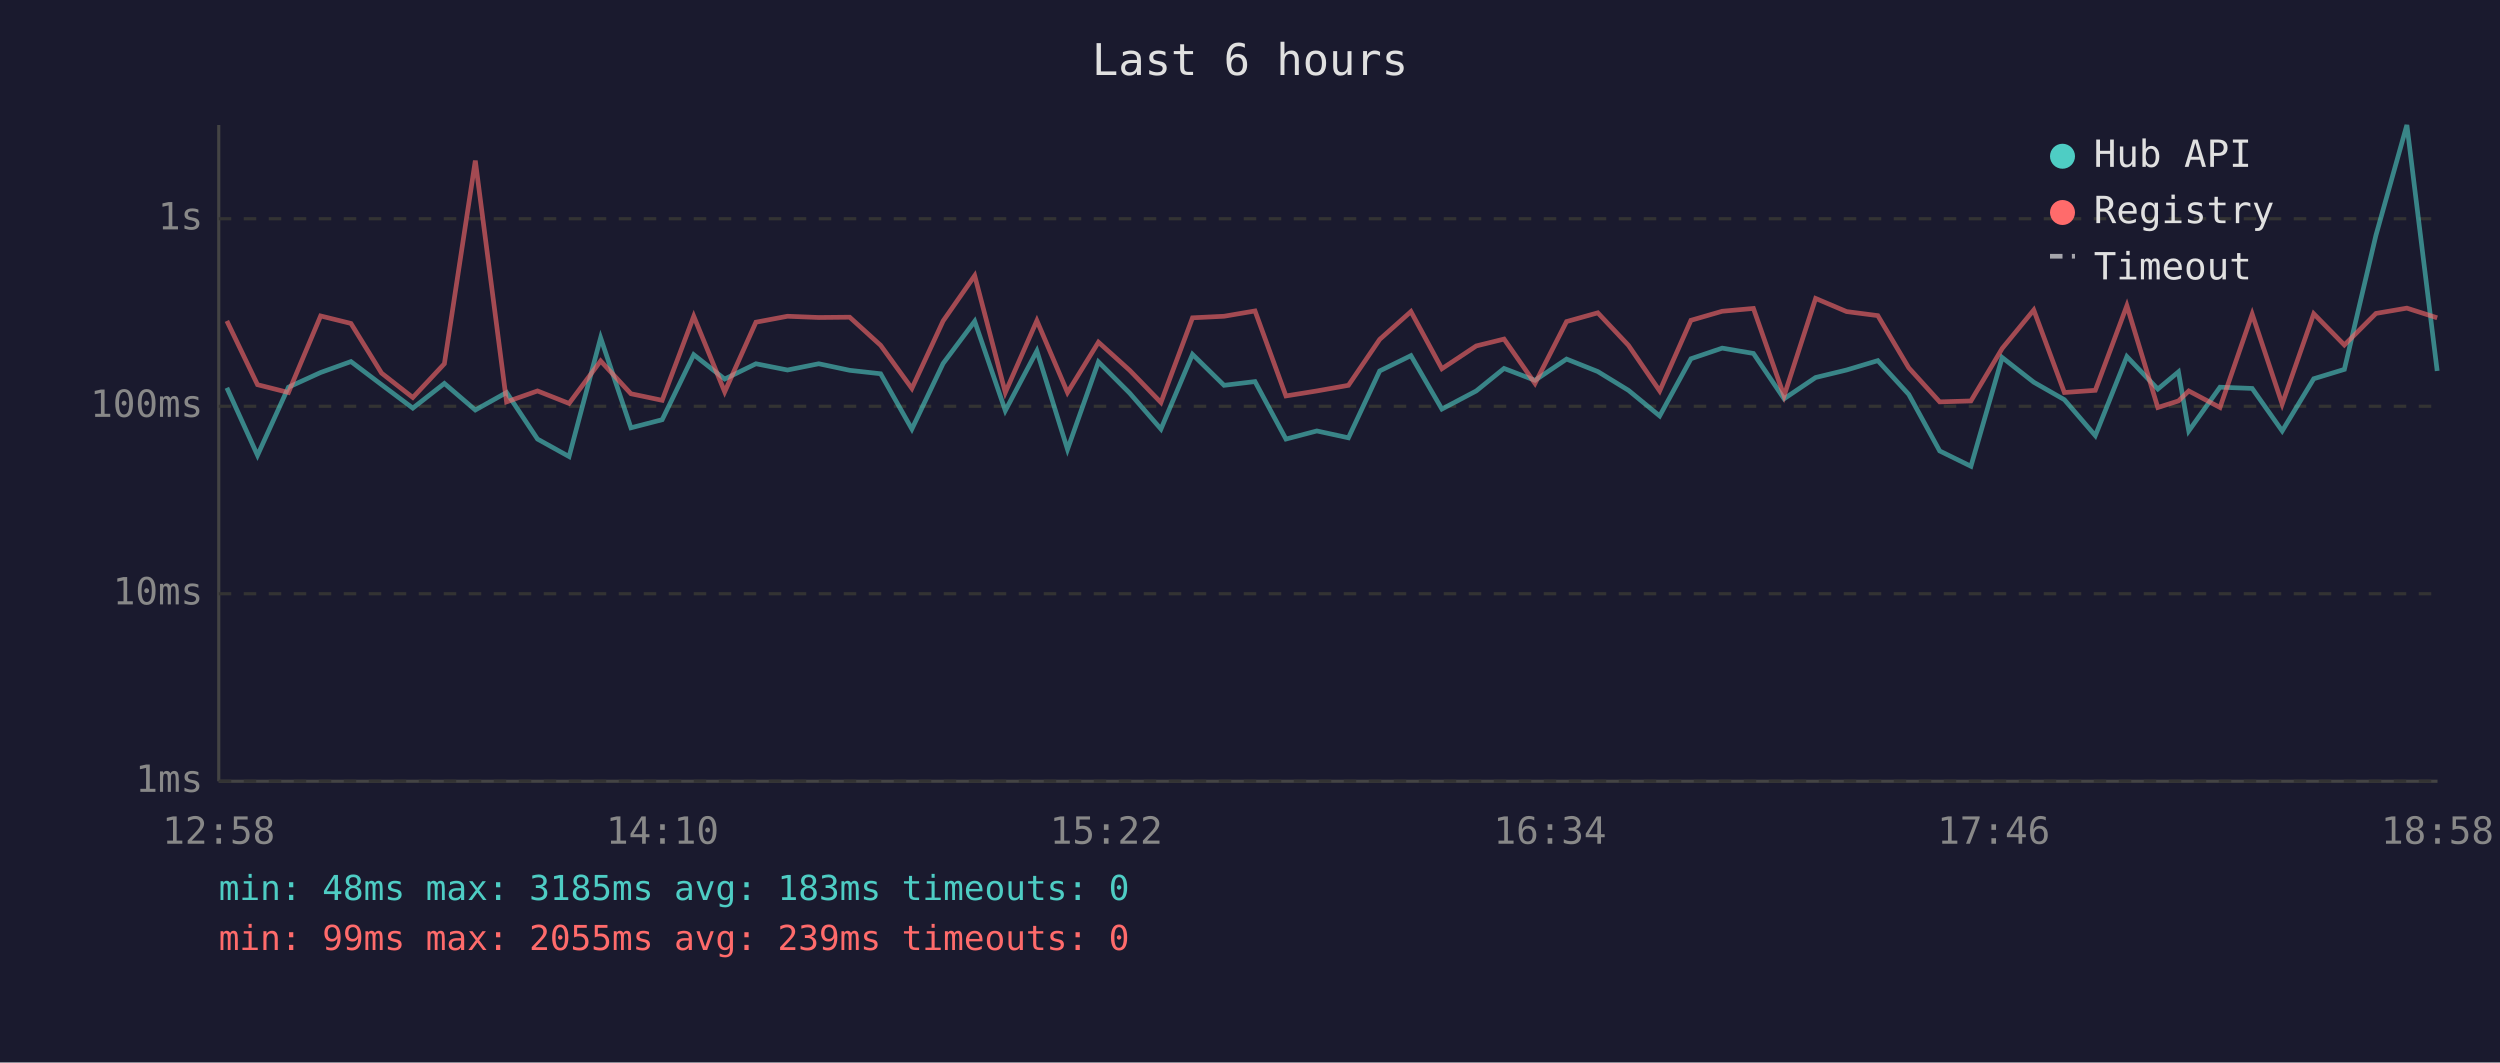
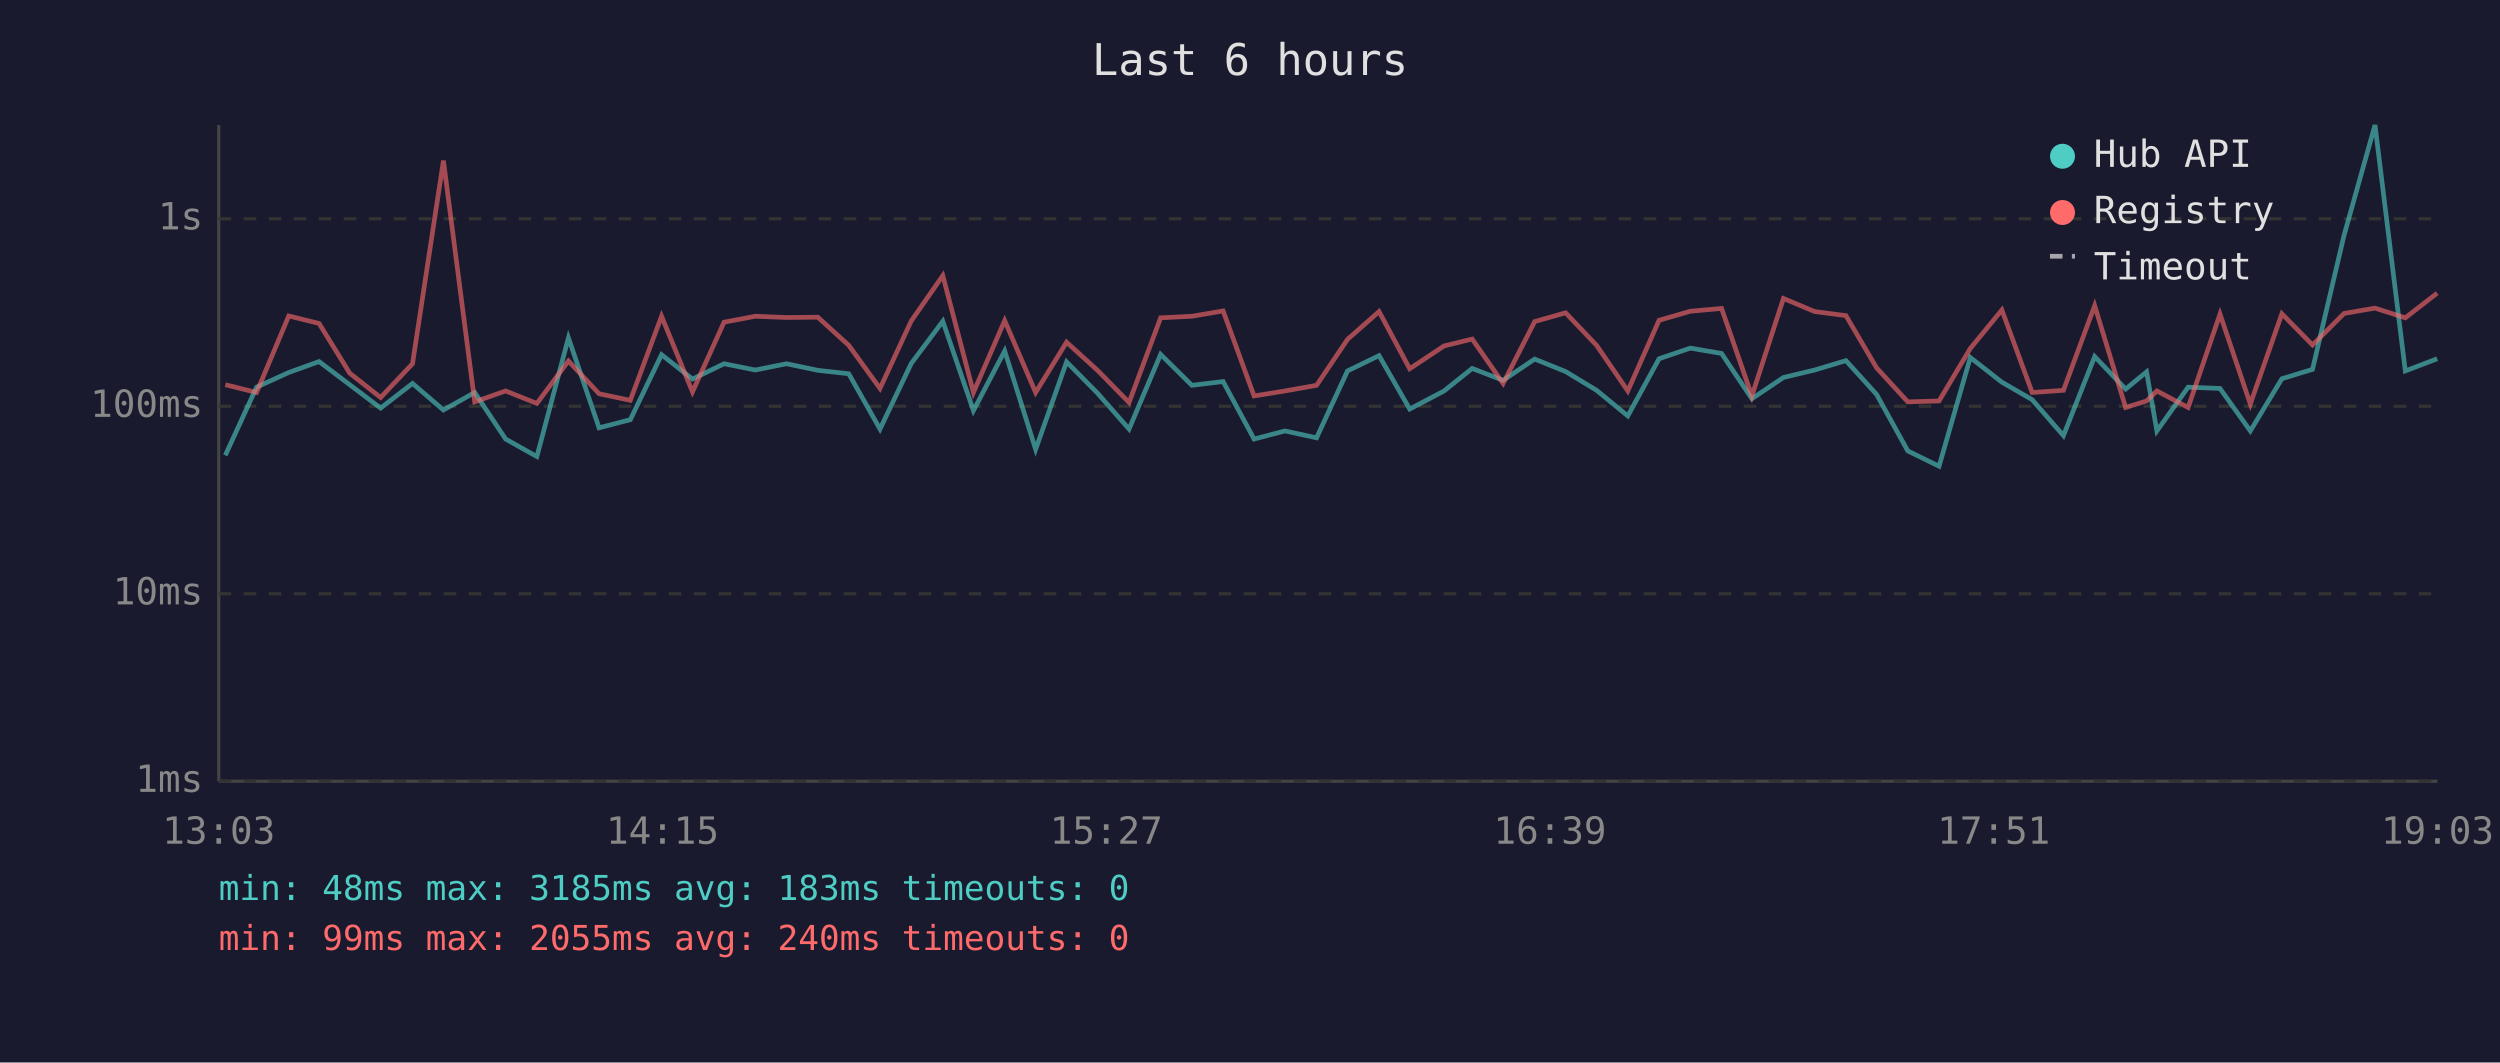
<svg xmlns="http://www.w3.org/2000/svg" viewBox="0 0 800 340" font-family="monospace" font-size="12">
  <rect width="800" height="340" fill="#1a1a2e" />
  <text x="400" y="24" fill="#e0e0e0" font-size="14" text-anchor="middle">Last 6 hours</text>
  <line x1="70" y1="40" x2="70" y2="250" stroke="#444" stroke-width="1" />
  <line x1="70" y1="250" x2="780" y2="250" stroke="#444" stroke-width="1" />
  <line x1="70" y1="250" x2="780" y2="250" stroke="#333" stroke-width="1" stroke-dasharray="4" />
  <text x="65" y="250" fill="#888" text-anchor="end" dominant-baseline="middle">1ms</text>
  <line x1="70" y1="190" x2="780" y2="190" stroke="#333" stroke-width="1" stroke-dasharray="4" />
  <text x="65" y="190" fill="#888" text-anchor="end" dominant-baseline="middle">10ms</text>
  <line x1="70" y1="130" x2="780" y2="130" stroke="#333" stroke-width="1" stroke-dasharray="4" />
  <text x="65" y="130" fill="#888" text-anchor="end" dominant-baseline="middle">100ms</text>
  <line x1="70" y1="70" x2="780" y2="70" stroke="#333" stroke-width="1" stroke-dasharray="4" />
  <text x="65" y="70" fill="#888" text-anchor="end" dominant-baseline="middle">1s</text>
-   <text x="70" y="270" fill="#888" text-anchor="middle">12:58</text>
-   <text x="212" y="270" fill="#888" text-anchor="middle">14:10</text>
-   <text x="354" y="270" fill="#888" text-anchor="middle">15:22</text>
-   <text x="496" y="270" fill="#888" text-anchor="middle">16:34</text>
-   <text x="638" y="270" fill="#888" text-anchor="middle">17:46</text>
-   <text x="780" y="270" fill="#888" text-anchor="middle">18:58</text>
-   <polyline points="72.6,124.1 82.4,145.7 92.3,123.9 102.6,119.2 112.3,115.7 122.1,123.1 132.1,130.6 142.2,122.7 152.1,131.2 162.1,125.6 172.0,140.5 182.1,146.1 192.2,108.1 201.9,136.9 211.9,134.3 222.0,113.5 231.9,121.3 241.9,116.4 252.0,118.4 262.0,116.4 271.9,118.5 281.8,119.6 291.8,137.3 301.8,116.3 311.9,102.8 321.7,131.4 331.8,112.3 341.6,143.8 351.5,115.8 361.5,125.8 371.5,137.3 381.6,113.4 391.7,123.3 401.6,122.1 411.5,140.5 421.4,137.9 431.5,140.1 441.5,118.7 451.5,113.8 461.4,130.9 472.4,125.1 481.3,117.9 491.2,121.7 501.3,114.9 511.3,118.9 521.1,124.9 531.1,133.1 541.1,114.8 551.1,111.4 561.1,113.1 570.9,127.6 581.0,120.8 590.9,118.4 600.9,115.4 610.8,126.2 620.7,144.3 630.7,149.2 640.7,114.4 650.8,122.3 660.6,127.9 670.5,139.4 680.6,114.1 690.5,124.5 697.1,119.0 700.4,137.9 710.4,123.9 720.7,124.3 730.3,137.9 740.4,121.2 750.2,118.2 760.3,75.3 770.2,40.0 779.9,118.7" fill="none" stroke="#4ecdc4" stroke-width="1.5" opacity="0.6" />
-   <polyline points="72.6,102.7 82.4,123.1 92.3,125.6 102.6,101.1 112.3,103.5 122.1,119.4 132.1,127.2 142.2,116.4 152.1,51.4 162.1,128.6 172.0,125.1 182.1,129.1 192.2,115.5 201.9,126.0 211.9,128.1 222.0,101.2 231.9,125.4 241.9,103.1 252.0,101.2 262.0,101.6 271.9,101.5 281.8,110.5 291.8,124.3 301.8,102.7 311.9,88.2 321.7,125.6 331.8,102.6 341.6,125.6 351.5,109.5 361.5,118.5 371.5,128.8 381.6,101.7 391.7,101.2 401.6,99.5 411.5,126.7 421.4,125.1 431.5,123.3 441.5,108.6 451.5,99.7 461.4,118.0 472.4,110.7 481.3,108.5 491.2,122.7 501.3,102.9 511.3,100.1 521.1,110.5 531.1,125.1 541.1,102.5 551.1,99.6 561.1,98.7 570.9,126.7 581.0,95.5 590.9,99.7 600.9,101.0 610.8,117.7 620.7,128.6 630.7,128.3 640.7,111.5 650.8,99.2 660.6,125.6 670.5,124.9 680.6,97.8 690.5,130.4 697.1,128.3 700.4,125.1 710.4,130.4 720.7,100.5 730.3,129.3 740.4,100.4 750.2,110.4 760.3,100.3 770.2,98.6 779.9,101.7" fill="none" stroke="#ff6b6b" stroke-width="1.5" opacity="0.6" />
+   <text x="70" y="270" fill="#888" text-anchor="middle">13:03</text>
+   <text x="212" y="270" fill="#888" text-anchor="middle">14:15</text>
+   <text x="354" y="270" fill="#888" text-anchor="middle">15:27</text>
+   <text x="496" y="270" fill="#888" text-anchor="middle">16:39</text>
+   <text x="638" y="270" fill="#888" text-anchor="middle">17:51</text>
+   <text x="780" y="270" fill="#888" text-anchor="middle">19:03</text>
+   <polyline points="72.1,145.7 82.1,123.9 92.4,119.2 102.1,115.7 111.9,123.1 121.8,130.6 132.0,122.7 141.9,131.2 151.9,125.6 161.8,140.5 171.8,146.1 181.9,108.1 191.7,136.9 201.7,134.3 211.7,113.5 221.6,121.3 231.7,116.4 241.7,118.4 251.7,116.4 261.7,118.5 271.6,119.6 281.6,137.3 291.6,116.3 301.7,102.8 311.5,131.4 321.5,112.3 331.4,143.8 341.3,115.8 351.2,125.8 361.3,137.3 371.4,113.4 381.4,123.3 391.4,122.1 401.3,140.5 411.2,137.9 421.3,140.1 431.2,118.7 441.3,113.8 451.1,130.9 462.1,125.1 471.1,117.9 481.0,121.7 491.1,114.9 501.0,118.9 510.9,124.9 520.9,133.1 530.9,114.8 540.9,111.4 550.9,113.1 560.6,127.6 570.7,120.8 580.7,118.4 590.7,115.4 600.5,126.2 610.5,144.3 620.5,149.2 630.5,114.4 640.6,122.3 650.3,127.9 660.3,139.4 670.3,114.1 680.2,124.5 686.9,119.0 690.2,137.9 700.2,123.9 710.4,124.3 720.1,137.9 730.2,121.2 740.0,118.2 750.1,75.3 760.0,40.0 769.7,118.7 779.9,114.8" fill="none" stroke="#4ecdc4" stroke-width="1.5" opacity="0.6" />
+   <polyline points="72.1,123.1 82.1,125.6 92.4,101.1 102.1,103.5 111.9,119.4 121.8,127.2 132.0,116.4 141.9,51.4 151.9,128.6 161.8,125.1 171.8,129.1 181.9,115.5 191.7,126.0 201.7,128.1 211.7,101.2 221.6,125.4 231.7,103.1 241.7,101.2 251.7,101.6 261.7,101.5 271.6,110.5 281.6,124.3 291.6,102.7 301.7,88.2 311.5,125.6 321.5,102.6 331.4,125.6 341.3,109.5 351.2,118.5 361.3,128.8 371.4,101.7 381.4,101.2 391.4,99.5 401.3,126.7 411.2,125.1 421.3,123.3 431.2,108.6 441.3,99.7 451.1,118.0 462.1,110.7 471.1,108.5 481.0,122.7 491.1,102.9 501.0,100.1 510.9,110.5 520.9,125.1 530.9,102.5 540.9,99.6 550.9,98.7 560.6,126.7 570.7,95.5 580.7,99.7 590.7,101.0 600.5,117.7 610.5,128.6 620.5,128.3 630.5,111.5 640.6,99.2 650.3,125.6 660.3,124.9 670.3,97.8 680.2,130.4 686.9,128.3 690.2,125.1 700.2,130.4 710.4,100.5 720.1,129.3 730.2,100.4 740.0,110.4 750.1,100.3 760.0,98.6 769.7,101.7 779.9,93.8" fill="none" stroke="#ff6b6b" stroke-width="1.5" opacity="0.6" />
  <circle cx="660" cy="50" r="4" fill="#4ecdc4" />
  <text x="670" y="50" fill="#e0e0e0" dominant-baseline="middle">Hub API</text>
  <circle cx="660" cy="68" r="4" fill="#ff6b6b" />
  <text x="670" y="68" fill="#e0e0e0" dominant-baseline="middle">Registry</text>
  <line x1="656" y1="82" x2="664" y2="82" stroke="#e0e0e0" stroke-width="1.5" stroke-dasharray="4,3" opacity="0.7" />
  <text x="670" y="86" fill="#e0e0e0" dominant-baseline="middle">Timeout</text>
  <text x="70" y="288" fill="#4ecdc4" font-size="11">min: 48ms  max: 3185ms  avg: 183ms  timeouts: 0</text>
-   <text x="70" y="304" fill="#ff6b6b" font-size="11">min: 99ms  max: 2055ms  avg: 239ms  timeouts: 0</text>
+   <text x="70" y="304" fill="#ff6b6b" font-size="11">min: 99ms  max: 2055ms  avg: 240ms  timeouts: 0</text>
</svg>
